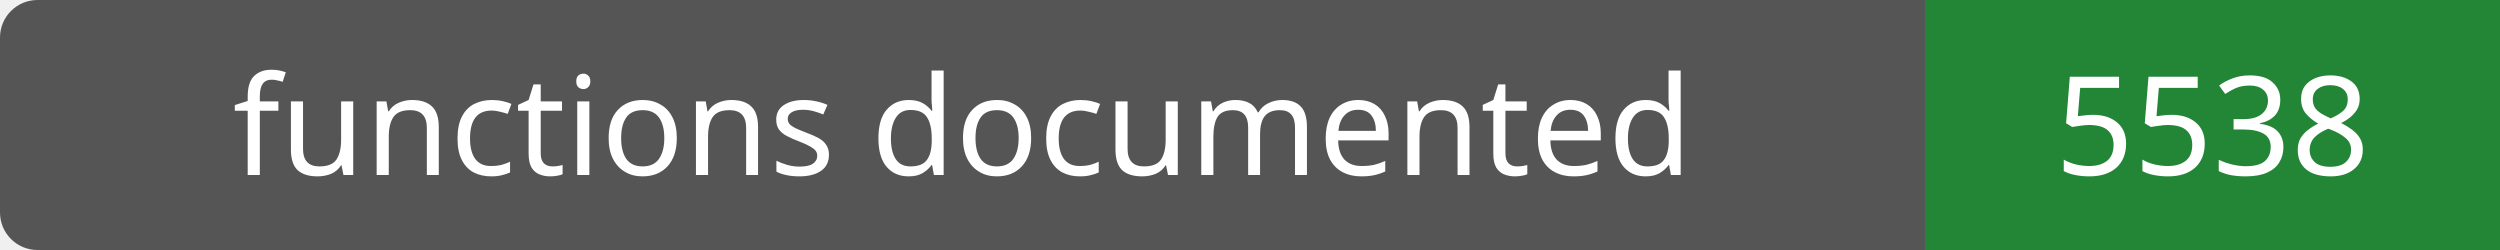
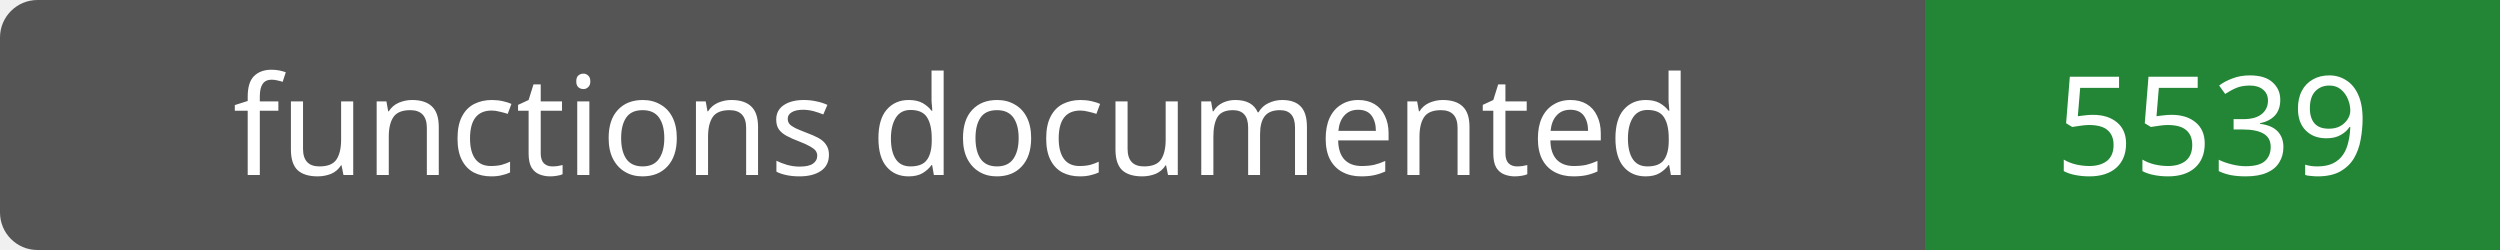
- <svg xmlns="http://www.w3.org/2000/svg" width="200" height="20" role="img" aria-label="functions documented: 5538">
+ <svg xmlns="http://www.w3.org/2000/svg" width="200" height="20" role="img" aria-label="functions documented: 5539">
  <rect width="200" height="20" rx="3" fill="#555" />
  <path fill="#238636" d="M154 0h46v20H154z" />
  <g fill="#fff" text-anchor="middle" font-family="Verdana,sans-serif" font-size="11">
    <text x="77.0" y="14">functions documented</text>
-     <text x="177.0" y="14">5538</text>
+     <text x="177.0" y="14">5539</text>
  </g>
</svg>
